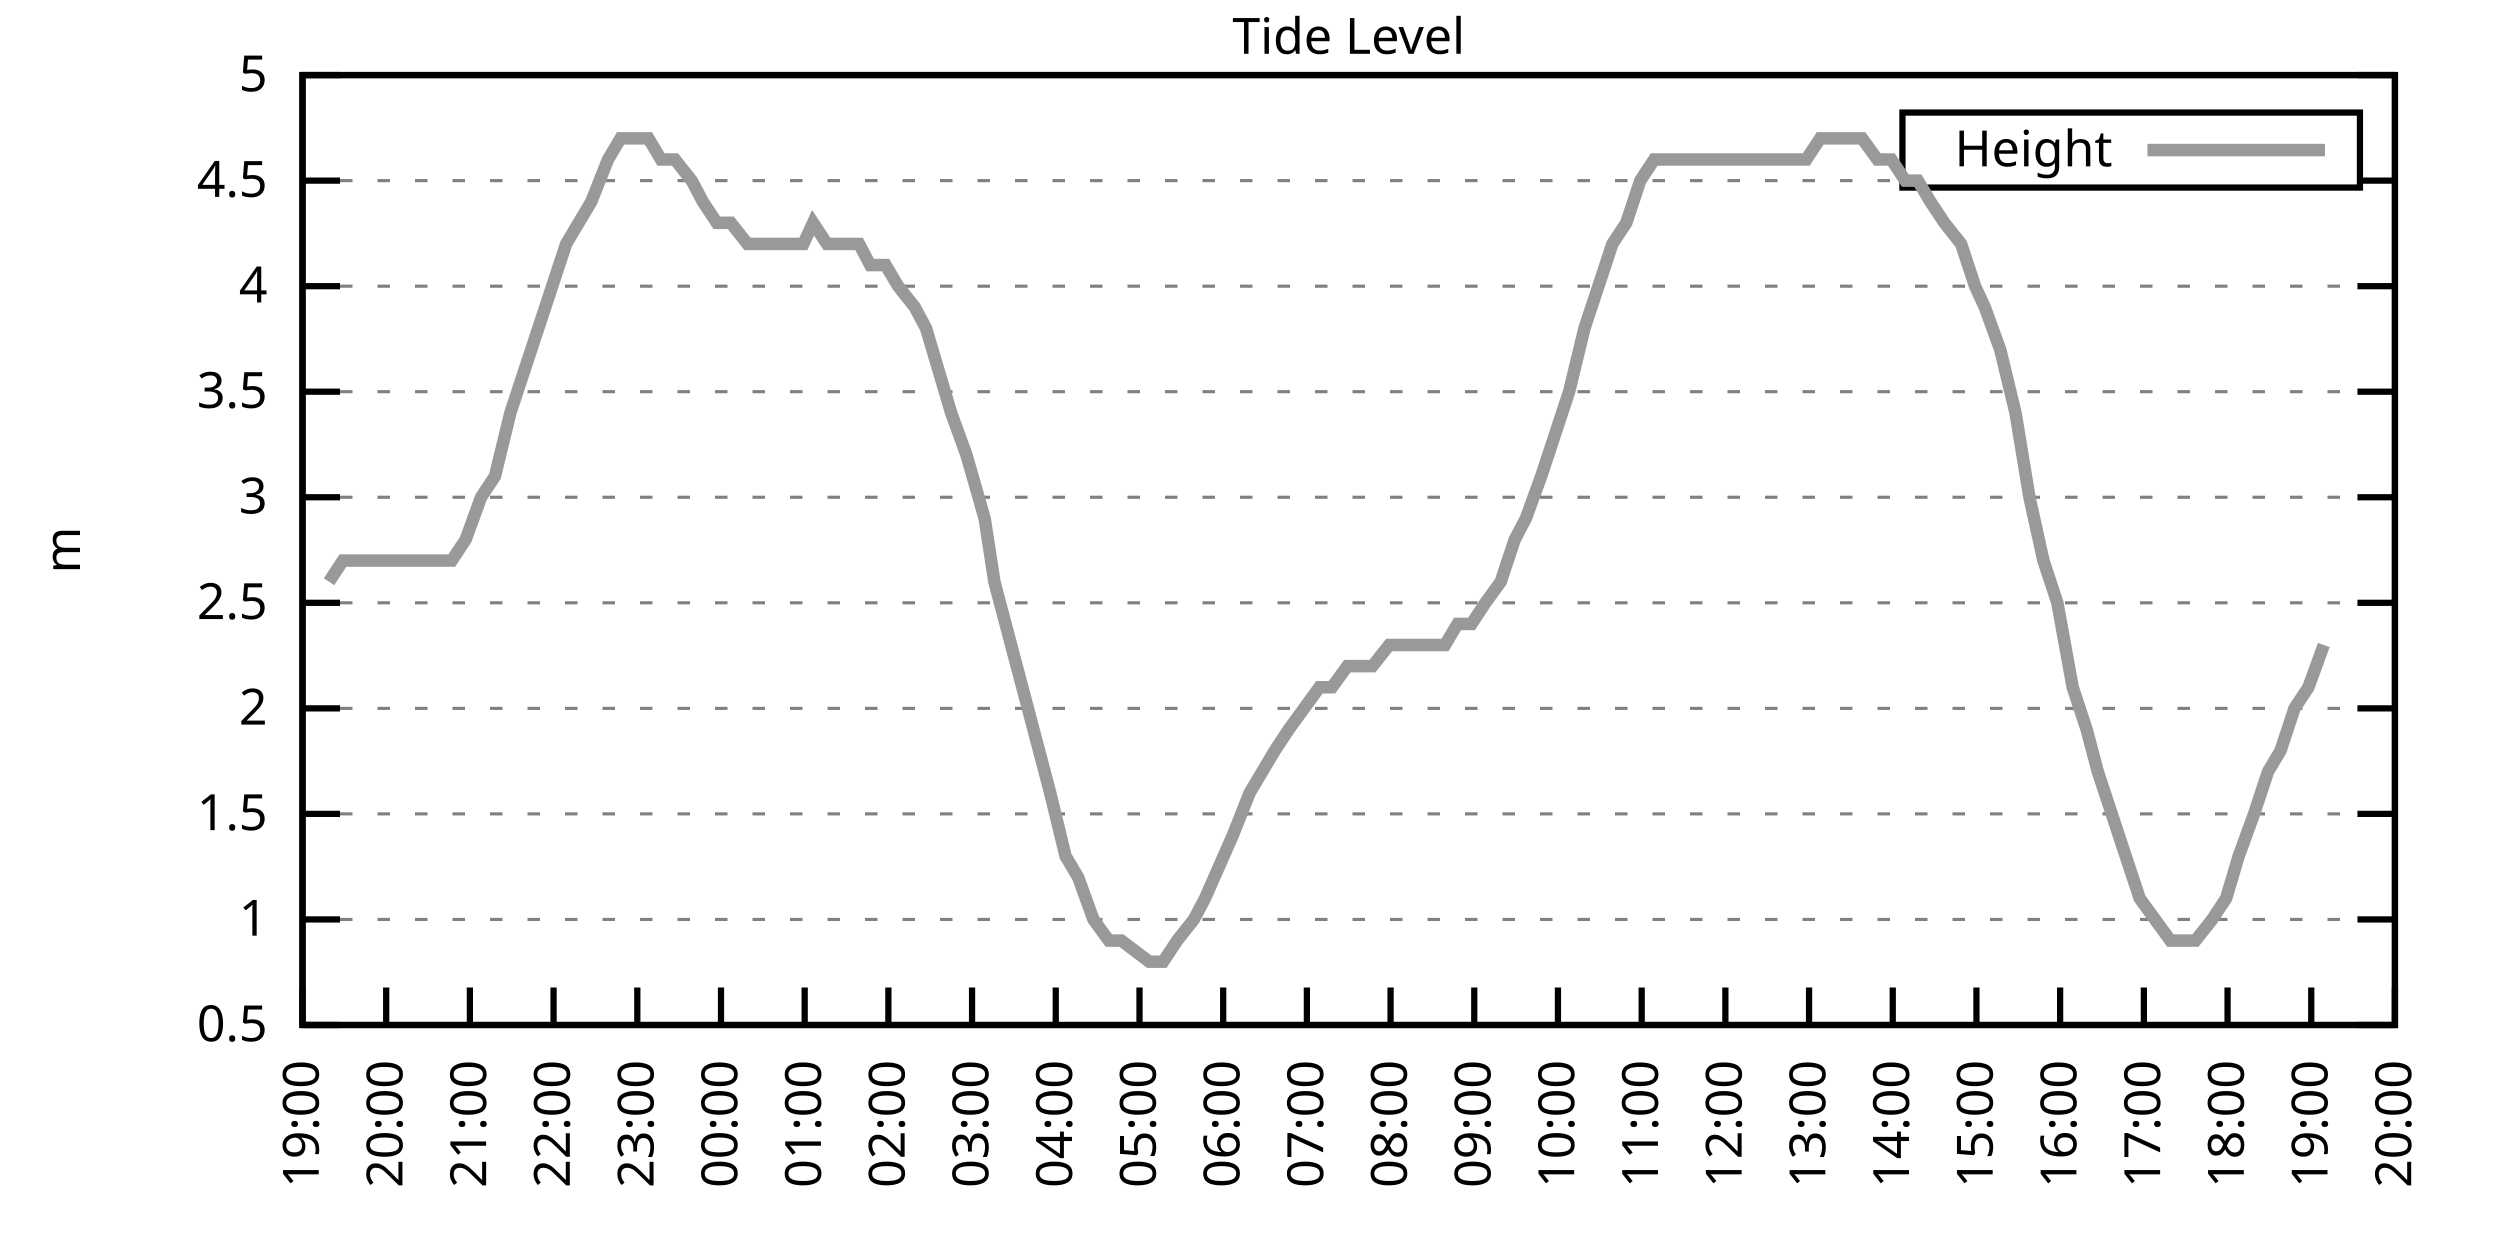
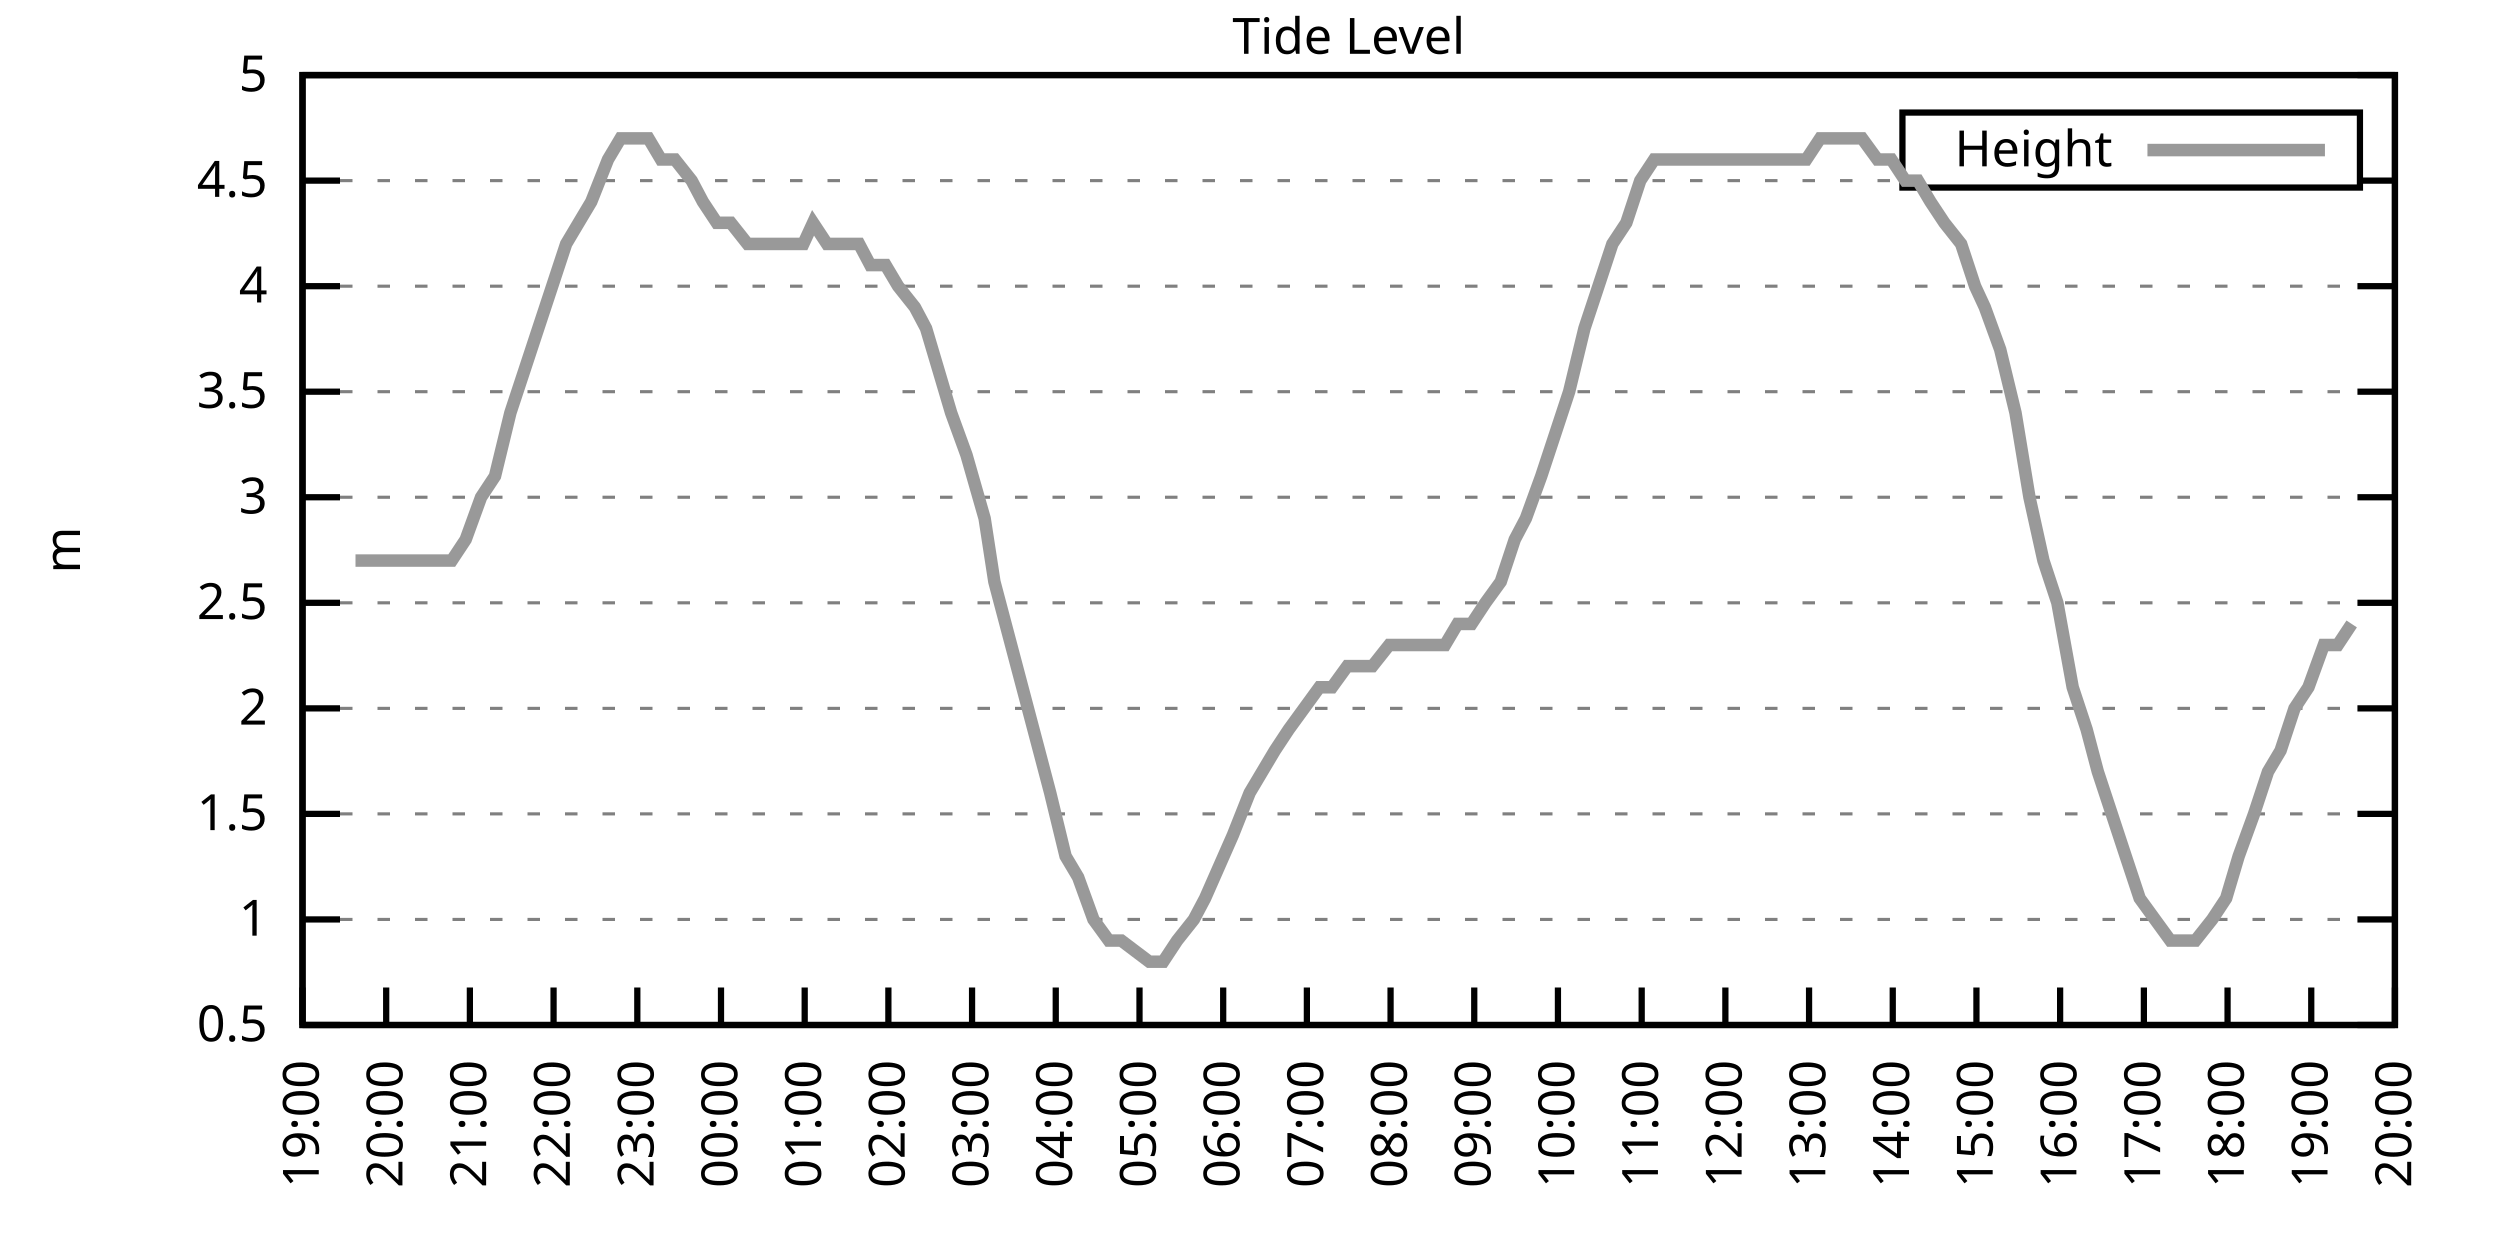
<svg xmlns="http://www.w3.org/2000/svg" xmlns:xlink="http://www.w3.org/1999/xlink" width="400" height="200" viewBox="0 0 400 200">
  <g id="gnuplot_canvas">
    <rect x="0" y="0" width="400" height="200" fill="none" />
    <defs>
      <circle id="gpDot" r="0.5" stroke-width="0.5" stroke="currentColor" />
      <path id="gpPt0" stroke-width="0.333" stroke="currentColor" d="M-1,0 h2 M0,-1 v2" />
      <path id="gpPt1" stroke-width="0.333" stroke="currentColor" d="M-1,-1 L1,1 M1,-1 L-1,1" />
      <path id="gpPt2" stroke-width="0.333" stroke="currentColor" d="M-1,0 L1,0 M0,-1 L0,1 M-1,-1 L1,1 M-1,1 L1,-1" />
      <rect id="gpPt3" stroke-width="0.333" stroke="currentColor" x="-1" y="-1" width="2" height="2" />
      <rect id="gpPt4" stroke-width="0.333" stroke="currentColor" fill="currentColor" x="-1" y="-1" width="2" height="2" />
      <circle id="gpPt5" stroke-width="0.333" stroke="currentColor" cx="0" cy="0" r="1" />
      <use xlink:href="#gpPt5" id="gpPt6" fill="currentColor" stroke="none" />
      <path id="gpPt7" stroke-width="0.333" stroke="currentColor" d="M0,-1.33 L-1.33,0.67 L1.33,0.67 z" />
      <use xlink:href="#gpPt7" id="gpPt8" fill="currentColor" stroke="none" />
      <use xlink:href="#gpPt7" id="gpPt9" stroke="currentColor" transform="rotate(180)" />
      <use xlink:href="#gpPt9" id="gpPt10" fill="currentColor" stroke="none" />
      <use xlink:href="#gpPt3" id="gpPt11" stroke="currentColor" transform="rotate(45)" />
      <use xlink:href="#gpPt11" id="gpPt12" fill="currentColor" stroke="none" />
      <path id="gpPt13" stroke-width="0.333" stroke="currentColor" d="M0,1.330 L1.265,0.411 L0.782,-1.067 L-0.782,-1.076 L-1.265,0.411 z" />
      <use xlink:href="#gpPt13" id="gpPt14" fill="currentColor" stroke="none" />
      <filter id="textbox" filterUnits="objectBoundingBox" x="0" y="0" height="1" width="1">
        <feFlood flood-color="white" flood-opacity="1" result="bgnd" />
        <feComposite in="SourceGraphic" in2="bgnd" operator="atop" />
      </filter>
      <filter id="greybox" filterUnits="objectBoundingBox" x="0" y="0" height="1" width="1">
        <feFlood flood-color="lightgrey" flood-opacity="1" result="grey" />
        <feComposite in="SourceGraphic" in2="grey" operator="atop" />
      </filter>
    </defs>
    <g fill="none" color="white" stroke="currentColor" stroke-width="1.00" stroke-linecap="butt" stroke-linejoin="miter">
</g>
    <g fill="none" color="black" stroke="currentColor" stroke-width="1.00" stroke-linecap="butt" stroke-linejoin="miter">
      <g stroke="none" shape-rendering="crispEdges">
        <polygon fill="rgb(255, 255, 255)" points="48.40,164.00 383.18,164.00 383.18,12.02 48.40,12.02 " />
      </g>
    </g>
    <g fill="none" color="black" stroke="currentColor" stroke-width="1.00" stroke-linecap="butt" stroke-linejoin="miter">
</g>
    <g fill="none" color="black" stroke="black" stroke-width="0.50" stroke-linecap="butt" stroke-linejoin="miter">
</g>
    <g fill="none" color="gray" stroke="currentColor" stroke-width="0.50" stroke-linecap="butt" stroke-linejoin="miter">
      <path stroke="gray" stroke-dasharray="2,4" class="gridline" d="M48.40,164.00 L383.19,164.00  " />
    </g>
    <g fill="none" color="gray" stroke="gray" stroke-width="1.00" stroke-linecap="butt" stroke-linejoin="miter">
</g>
    <g fill="none" color="black" stroke="currentColor" stroke-width="1.00" stroke-linecap="butt" stroke-linejoin="miter">
      <path stroke="black" d="M48.40,164.00 L54.40,164.00 M383.19,164.00 L377.19,164.00  " />
      <g transform="translate(42.80,166.60)" stroke="none" fill="black" font-family="Sans" font-size="8.00" text-anchor="end">
        <text>
          <tspan font-family="Sans"> 0.5</tspan>
        </text>
      </g>
    </g>
    <g fill="none" color="black" stroke="currentColor" stroke-width="1.00" stroke-linecap="butt" stroke-linejoin="miter">
</g>
    <g fill="none" color="black" stroke="black" stroke-width="0.50" stroke-linecap="butt" stroke-linejoin="miter">
</g>
    <g fill="none" color="gray" stroke="currentColor" stroke-width="0.50" stroke-linecap="butt" stroke-linejoin="miter">
      <path stroke="gray" stroke-dasharray="2,4" class="gridline" d="M48.40,147.11 L383.19,147.11  " />
    </g>
    <g fill="none" color="gray" stroke="gray" stroke-width="1.00" stroke-linecap="butt" stroke-linejoin="miter">
</g>
    <g fill="none" color="black" stroke="currentColor" stroke-width="1.00" stroke-linecap="butt" stroke-linejoin="miter">
      <path stroke="black" d="M48.40,147.11 L54.40,147.11 M383.19,147.11 L377.19,147.11  " />
      <g transform="translate(42.80,149.71)" stroke="none" fill="black" font-family="Sans" font-size="8.00" text-anchor="end">
        <text>
          <tspan font-family="Sans"> 1</tspan>
        </text>
      </g>
    </g>
    <g fill="none" color="black" stroke="currentColor" stroke-width="1.00" stroke-linecap="butt" stroke-linejoin="miter">
</g>
    <g fill="none" color="black" stroke="black" stroke-width="0.50" stroke-linecap="butt" stroke-linejoin="miter">
</g>
    <g fill="none" color="gray" stroke="currentColor" stroke-width="0.50" stroke-linecap="butt" stroke-linejoin="miter">
      <path stroke="gray" stroke-dasharray="2,4" class="gridline" d="M48.40,130.22 L383.19,130.22  " />
    </g>
    <g fill="none" color="gray" stroke="gray" stroke-width="1.00" stroke-linecap="butt" stroke-linejoin="miter">
</g>
    <g fill="none" color="black" stroke="currentColor" stroke-width="1.00" stroke-linecap="butt" stroke-linejoin="miter">
      <path stroke="black" d="M48.40,130.22 L54.40,130.22 M383.19,130.22 L377.19,130.22  " />
      <g transform="translate(42.80,132.82)" stroke="none" fill="black" font-family="Sans" font-size="8.00" text-anchor="end">
        <text>
          <tspan font-family="Sans"> 1.5</tspan>
        </text>
      </g>
    </g>
    <g fill="none" color="black" stroke="currentColor" stroke-width="1.00" stroke-linecap="butt" stroke-linejoin="miter">
</g>
    <g fill="none" color="black" stroke="black" stroke-width="0.50" stroke-linecap="butt" stroke-linejoin="miter">
</g>
    <g fill="none" color="gray" stroke="currentColor" stroke-width="0.50" stroke-linecap="butt" stroke-linejoin="miter">
      <path stroke="gray" stroke-dasharray="2,4" class="gridline" d="M48.40,113.34 L383.19,113.34  " />
    </g>
    <g fill="none" color="gray" stroke="gray" stroke-width="1.00" stroke-linecap="butt" stroke-linejoin="miter">
</g>
    <g fill="none" color="black" stroke="currentColor" stroke-width="1.00" stroke-linecap="butt" stroke-linejoin="miter">
      <path stroke="black" d="M48.40,113.34 L54.40,113.34 M383.19,113.34 L377.19,113.34  " />
      <g transform="translate(42.80,115.94)" stroke="none" fill="black" font-family="Sans" font-size="8.00" text-anchor="end">
        <text>
          <tspan font-family="Sans"> 2</tspan>
        </text>
      </g>
    </g>
    <g fill="none" color="black" stroke="currentColor" stroke-width="1.00" stroke-linecap="butt" stroke-linejoin="miter">
</g>
    <g fill="none" color="black" stroke="black" stroke-width="0.50" stroke-linecap="butt" stroke-linejoin="miter">
</g>
    <g fill="none" color="gray" stroke="currentColor" stroke-width="0.50" stroke-linecap="butt" stroke-linejoin="miter">
      <path stroke="gray" stroke-dasharray="2,4" class="gridline" d="M48.40,96.45 L383.19,96.45  " />
    </g>
    <g fill="none" color="gray" stroke="gray" stroke-width="1.00" stroke-linecap="butt" stroke-linejoin="miter">
</g>
    <g fill="none" color="black" stroke="currentColor" stroke-width="1.00" stroke-linecap="butt" stroke-linejoin="miter">
      <path stroke="black" d="M48.40,96.45 L54.40,96.45 M383.19,96.45 L377.19,96.45  " />
      <g transform="translate(42.80,99.05)" stroke="none" fill="black" font-family="Sans" font-size="8.00" text-anchor="end">
        <text>
          <tspan font-family="Sans"> 2.5</tspan>
        </text>
      </g>
    </g>
    <g fill="none" color="black" stroke="currentColor" stroke-width="1.00" stroke-linecap="butt" stroke-linejoin="miter">
</g>
    <g fill="none" color="black" stroke="black" stroke-width="0.50" stroke-linecap="butt" stroke-linejoin="miter">
</g>
    <g fill="none" color="gray" stroke="currentColor" stroke-width="0.50" stroke-linecap="butt" stroke-linejoin="miter">
      <path stroke="gray" stroke-dasharray="2,4" class="gridline" d="M48.40,79.56 L383.19,79.56  " />
    </g>
    <g fill="none" color="gray" stroke="gray" stroke-width="1.00" stroke-linecap="butt" stroke-linejoin="miter">
</g>
    <g fill="none" color="black" stroke="currentColor" stroke-width="1.00" stroke-linecap="butt" stroke-linejoin="miter">
      <path stroke="black" d="M48.40,79.56 L54.40,79.56 M383.19,79.56 L377.19,79.56  " />
      <g transform="translate(42.80,82.16)" stroke="none" fill="black" font-family="Sans" font-size="8.00" text-anchor="end">
        <text>
          <tspan font-family="Sans"> 3</tspan>
        </text>
      </g>
    </g>
    <g fill="none" color="black" stroke="currentColor" stroke-width="1.00" stroke-linecap="butt" stroke-linejoin="miter">
</g>
    <g fill="none" color="black" stroke="black" stroke-width="0.50" stroke-linecap="butt" stroke-linejoin="miter">
</g>
    <g fill="none" color="gray" stroke="currentColor" stroke-width="0.50" stroke-linecap="butt" stroke-linejoin="miter">
      <path stroke="gray" stroke-dasharray="2,4" class="gridline" d="M48.40,62.67 L383.19,62.67  " />
    </g>
    <g fill="none" color="gray" stroke="gray" stroke-width="1.00" stroke-linecap="butt" stroke-linejoin="miter">
</g>
    <g fill="none" color="black" stroke="currentColor" stroke-width="1.00" stroke-linecap="butt" stroke-linejoin="miter">
      <path stroke="black" d="M48.40,62.67 L54.40,62.67 M383.19,62.67 L377.19,62.67  " />
      <g transform="translate(42.80,65.27)" stroke="none" fill="black" font-family="Sans" font-size="8.00" text-anchor="end">
        <text>
          <tspan font-family="Sans"> 3.5</tspan>
        </text>
      </g>
    </g>
    <g fill="none" color="black" stroke="currentColor" stroke-width="1.00" stroke-linecap="butt" stroke-linejoin="miter">
</g>
    <g fill="none" color="black" stroke="black" stroke-width="0.50" stroke-linecap="butt" stroke-linejoin="miter">
</g>
    <g fill="none" color="gray" stroke="currentColor" stroke-width="0.50" stroke-linecap="butt" stroke-linejoin="miter">
      <path stroke="gray" stroke-dasharray="2,4" class="gridline" d="M48.40,45.79 L383.19,45.79  " />
    </g>
    <g fill="none" color="gray" stroke="gray" stroke-width="1.00" stroke-linecap="butt" stroke-linejoin="miter">
</g>
    <g fill="none" color="black" stroke="currentColor" stroke-width="1.00" stroke-linecap="butt" stroke-linejoin="miter">
      <path stroke="black" d="M48.40,45.79 L54.40,45.79 M383.19,45.79 L377.19,45.79  " />
      <g transform="translate(42.80,48.39)" stroke="none" fill="black" font-family="Sans" font-size="8.00" text-anchor="end">
        <text>
          <tspan font-family="Sans"> 4</tspan>
        </text>
      </g>
    </g>
    <g fill="none" color="black" stroke="currentColor" stroke-width="1.00" stroke-linecap="butt" stroke-linejoin="miter">
</g>
    <g fill="none" color="black" stroke="black" stroke-width="0.50" stroke-linecap="butt" stroke-linejoin="miter">
</g>
    <g fill="none" color="gray" stroke="currentColor" stroke-width="0.50" stroke-linecap="butt" stroke-linejoin="miter">
      <path stroke="gray" stroke-dasharray="2,4" class="gridline" d="M48.40,28.90 L304.39,28.90 M377.59,28.90 L383.19,28.90  " />
    </g>
    <g fill="none" color="gray" stroke="gray" stroke-width="1.00" stroke-linecap="butt" stroke-linejoin="miter">
</g>
    <g fill="none" color="black" stroke="currentColor" stroke-width="1.00" stroke-linecap="butt" stroke-linejoin="miter">
      <path stroke="black" d="M48.40,28.90 L54.40,28.90 M383.19,28.90 L377.19,28.90  " />
      <g transform="translate(42.80,31.50)" stroke="none" fill="black" font-family="Sans" font-size="8.00" text-anchor="end">
        <text>
          <tspan font-family="Sans"> 4.5</tspan>
        </text>
      </g>
    </g>
    <g fill="none" color="black" stroke="currentColor" stroke-width="1.00" stroke-linecap="butt" stroke-linejoin="miter">
</g>
    <g fill="none" color="black" stroke="black" stroke-width="0.50" stroke-linecap="butt" stroke-linejoin="miter">
</g>
    <g fill="none" color="gray" stroke="currentColor" stroke-width="0.50" stroke-linecap="butt" stroke-linejoin="miter">
      <path stroke="gray" stroke-dasharray="2,4" class="gridline" d="M48.40,12.01 L383.19,12.01  " />
    </g>
    <g fill="none" color="gray" stroke="gray" stroke-width="1.00" stroke-linecap="butt" stroke-linejoin="miter">
</g>
    <g fill="none" color="black" stroke="currentColor" stroke-width="1.00" stroke-linecap="butt" stroke-linejoin="miter">
      <path stroke="black" d="M48.40,12.01 L54.40,12.01 M383.19,12.01 L377.19,12.01  " />
      <g transform="translate(42.80,14.61)" stroke="none" fill="black" font-family="Sans" font-size="8.00" text-anchor="end">
        <text>
          <tspan font-family="Sans"> 5</tspan>
        </text>
      </g>
    </g>
    <g fill="none" color="black" stroke="currentColor" stroke-width="1.00" stroke-linecap="butt" stroke-linejoin="miter">
      <path stroke="black" d="M48.40,164.00 L48.40,158.00  " />
      <g transform="translate(51.00,169.60) rotate(270.00)" stroke="none" fill="black" font-family="Sans" font-size="8.00" text-anchor="end">
        <text>
          <tspan font-family="Sans">19:00</tspan>
        </text>
      </g>
    </g>
    <g fill="none" color="black" stroke="currentColor" stroke-width="1.00" stroke-linecap="butt" stroke-linejoin="miter">
      <path stroke="black" d="M61.79,164.00 L61.79,158.00  " />
      <g transform="translate(64.39,169.60) rotate(270.00)" stroke="none" fill="black" font-family="Sans" font-size="8.00" text-anchor="end">
        <text>
          <tspan font-family="Sans">20:00</tspan>
        </text>
      </g>
    </g>
    <g fill="none" color="black" stroke="currentColor" stroke-width="1.00" stroke-linecap="butt" stroke-linejoin="miter">
      <path stroke="black" d="M75.18,164.00 L75.18,158.00  " />
      <g transform="translate(77.78,169.60) rotate(270.00)" stroke="none" fill="black" font-family="Sans" font-size="8.00" text-anchor="end">
        <text>
          <tspan font-family="Sans">21:00</tspan>
        </text>
      </g>
    </g>
    <g fill="none" color="black" stroke="currentColor" stroke-width="1.00" stroke-linecap="butt" stroke-linejoin="miter">
      <path stroke="black" d="M88.57,164.00 L88.57,158.00  " />
      <g transform="translate(91.17,169.60) rotate(270.00)" stroke="none" fill="black" font-family="Sans" font-size="8.00" text-anchor="end">
        <text>
          <tspan font-family="Sans">22:00</tspan>
        </text>
      </g>
    </g>
    <g fill="none" color="black" stroke="currentColor" stroke-width="1.00" stroke-linecap="butt" stroke-linejoin="miter">
      <path stroke="black" d="M101.97,164.00 L101.97,158.00  " />
      <g transform="translate(104.57,169.60) rotate(270.00)" stroke="none" fill="black" font-family="Sans" font-size="8.00" text-anchor="end">
        <text>
          <tspan font-family="Sans">23:00</tspan>
        </text>
      </g>
    </g>
    <g fill="none" color="black" stroke="currentColor" stroke-width="1.00" stroke-linecap="butt" stroke-linejoin="miter">
      <path stroke="black" d="M115.36,164.00 L115.36,158.00  " />
      <g transform="translate(117.96,169.60) rotate(270.00)" stroke="none" fill="black" font-family="Sans" font-size="8.00" text-anchor="end">
        <text>
          <tspan font-family="Sans">00:00</tspan>
        </text>
      </g>
    </g>
    <g fill="none" color="black" stroke="currentColor" stroke-width="1.00" stroke-linecap="butt" stroke-linejoin="miter">
      <path stroke="black" d="M128.75,164.00 L128.75,158.00  " />
      <g transform="translate(131.35,169.60) rotate(270.00)" stroke="none" fill="black" font-family="Sans" font-size="8.00" text-anchor="end">
        <text>
          <tspan font-family="Sans">01:00</tspan>
        </text>
      </g>
    </g>
    <g fill="none" color="black" stroke="currentColor" stroke-width="1.00" stroke-linecap="butt" stroke-linejoin="miter">
      <path stroke="black" d="M142.14,164.00 L142.14,158.00  " />
      <g transform="translate(144.74,169.60) rotate(270.00)" stroke="none" fill="black" font-family="Sans" font-size="8.00" text-anchor="end">
        <text>
          <tspan font-family="Sans">02:00</tspan>
        </text>
      </g>
    </g>
    <g fill="none" color="black" stroke="currentColor" stroke-width="1.00" stroke-linecap="butt" stroke-linejoin="miter">
      <path stroke="black" d="M155.53,164.00 L155.53,158.00  " />
      <g transform="translate(158.13,169.60) rotate(270.00)" stroke="none" fill="black" font-family="Sans" font-size="8.00" text-anchor="end">
        <text>
          <tspan font-family="Sans">03:00</tspan>
        </text>
      </g>
    </g>
    <g fill="none" color="black" stroke="currentColor" stroke-width="1.00" stroke-linecap="butt" stroke-linejoin="miter">
      <path stroke="black" d="M168.92,164.00 L168.92,158.00  " />
      <g transform="translate(171.52,169.60) rotate(270.00)" stroke="none" fill="black" font-family="Sans" font-size="8.00" text-anchor="end">
        <text>
          <tspan font-family="Sans">04:00</tspan>
        </text>
      </g>
    </g>
    <g fill="none" color="black" stroke="currentColor" stroke-width="1.00" stroke-linecap="butt" stroke-linejoin="miter">
      <path stroke="black" d="M182.32,164.00 L182.32,158.00  " />
      <g transform="translate(184.92,169.60) rotate(270.00)" stroke="none" fill="black" font-family="Sans" font-size="8.00" text-anchor="end">
        <text>
          <tspan font-family="Sans">05:00</tspan>
        </text>
      </g>
    </g>
    <g fill="none" color="black" stroke="currentColor" stroke-width="1.00" stroke-linecap="butt" stroke-linejoin="miter">
      <path stroke="black" d="M195.71,164.00 L195.71,158.00  " />
      <g transform="translate(198.31,169.60) rotate(270.00)" stroke="none" fill="black" font-family="Sans" font-size="8.00" text-anchor="end">
        <text>
          <tspan font-family="Sans">06:00</tspan>
        </text>
      </g>
    </g>
    <g fill="none" color="black" stroke="currentColor" stroke-width="1.00" stroke-linecap="butt" stroke-linejoin="miter">
      <path stroke="black" d="M209.10,164.00 L209.10,158.00  " />
      <g transform="translate(211.70,169.60) rotate(270.00)" stroke="none" fill="black" font-family="Sans" font-size="8.00" text-anchor="end">
        <text>
          <tspan font-family="Sans">07:00</tspan>
        </text>
      </g>
    </g>
    <g fill="none" color="black" stroke="currentColor" stroke-width="1.00" stroke-linecap="butt" stroke-linejoin="miter">
      <path stroke="black" d="M222.49,164.00 L222.49,158.00  " />
      <g transform="translate(225.09,169.60) rotate(270.00)" stroke="none" fill="black" font-family="Sans" font-size="8.00" text-anchor="end">
        <text>
          <tspan font-family="Sans">08:00</tspan>
        </text>
      </g>
    </g>
    <g fill="none" color="black" stroke="currentColor" stroke-width="1.00" stroke-linecap="butt" stroke-linejoin="miter">
      <path stroke="black" d="M235.88,164.00 L235.88,158.00  " />
      <g transform="translate(238.48,169.60) rotate(270.00)" stroke="none" fill="black" font-family="Sans" font-size="8.00" text-anchor="end">
        <text>
          <tspan font-family="Sans">09:00</tspan>
        </text>
      </g>
    </g>
    <g fill="none" color="black" stroke="currentColor" stroke-width="1.00" stroke-linecap="butt" stroke-linejoin="miter">
      <path stroke="black" d="M249.27,164.00 L249.27,158.00  " />
      <g transform="translate(251.87,169.60) rotate(270.00)" stroke="none" fill="black" font-family="Sans" font-size="8.00" text-anchor="end">
        <text>
          <tspan font-family="Sans">10:00</tspan>
        </text>
      </g>
    </g>
    <g fill="none" color="black" stroke="currentColor" stroke-width="1.00" stroke-linecap="butt" stroke-linejoin="miter">
      <path stroke="black" d="M262.67,164.00 L262.67,158.00  " />
      <g transform="translate(265.27,169.60) rotate(270.00)" stroke="none" fill="black" font-family="Sans" font-size="8.00" text-anchor="end">
        <text>
          <tspan font-family="Sans">11:00</tspan>
        </text>
      </g>
    </g>
    <g fill="none" color="black" stroke="currentColor" stroke-width="1.00" stroke-linecap="butt" stroke-linejoin="miter">
      <path stroke="black" d="M276.06,164.00 L276.06,158.00  " />
      <g transform="translate(278.66,169.60) rotate(270.00)" stroke="none" fill="black" font-family="Sans" font-size="8.00" text-anchor="end">
        <text>
          <tspan font-family="Sans">12:00</tspan>
        </text>
      </g>
    </g>
    <g fill="none" color="black" stroke="currentColor" stroke-width="1.00" stroke-linecap="butt" stroke-linejoin="miter">
      <path stroke="black" d="M289.45,164.00 L289.45,158.00  " />
      <g transform="translate(292.05,169.60) rotate(270.00)" stroke="none" fill="black" font-family="Sans" font-size="8.00" text-anchor="end">
        <text>
          <tspan font-family="Sans">13:00</tspan>
        </text>
      </g>
    </g>
    <g fill="none" color="black" stroke="currentColor" stroke-width="1.00" stroke-linecap="butt" stroke-linejoin="miter">
      <path stroke="black" d="M302.84,164.00 L302.84,158.00  " />
      <g transform="translate(305.44,169.60) rotate(270.00)" stroke="none" fill="black" font-family="Sans" font-size="8.00" text-anchor="end">
        <text>
          <tspan font-family="Sans">14:00</tspan>
        </text>
      </g>
    </g>
    <g fill="none" color="black" stroke="currentColor" stroke-width="1.00" stroke-linecap="butt" stroke-linejoin="miter">
      <path stroke="black" d="M316.23,164.00 L316.23,158.00  " />
      <g transform="translate(318.83,169.60) rotate(270.00)" stroke="none" fill="black" font-family="Sans" font-size="8.00" text-anchor="end">
        <text>
          <tspan font-family="Sans">15:00</tspan>
        </text>
      </g>
    </g>
    <g fill="none" color="black" stroke="currentColor" stroke-width="1.00" stroke-linecap="butt" stroke-linejoin="miter">
      <path stroke="black" d="M329.62,164.00 L329.62,158.00  " />
      <g transform="translate(332.22,169.60) rotate(270.00)" stroke="none" fill="black" font-family="Sans" font-size="8.00" text-anchor="end">
        <text>
          <tspan font-family="Sans">16:00</tspan>
        </text>
      </g>
    </g>
    <g fill="none" color="black" stroke="currentColor" stroke-width="1.00" stroke-linecap="butt" stroke-linejoin="miter">
      <path stroke="black" d="M343.02,164.00 L343.02,158.00  " />
      <g transform="translate(345.62,169.60) rotate(270.00)" stroke="none" fill="black" font-family="Sans" font-size="8.00" text-anchor="end">
        <text>
          <tspan font-family="Sans">17:00</tspan>
        </text>
      </g>
    </g>
    <g fill="none" color="black" stroke="currentColor" stroke-width="1.00" stroke-linecap="butt" stroke-linejoin="miter">
      <path stroke="black" d="M356.41,164.00 L356.41,158.00  " />
      <g transform="translate(359.01,169.60) rotate(270.00)" stroke="none" fill="black" font-family="Sans" font-size="8.00" text-anchor="end">
        <text>
          <tspan font-family="Sans">18:00</tspan>
        </text>
      </g>
    </g>
    <g fill="none" color="black" stroke="currentColor" stroke-width="1.00" stroke-linecap="butt" stroke-linejoin="miter">
      <path stroke="black" d="M369.80,164.00 L369.80,158.00  " />
      <g transform="translate(372.40,169.60) rotate(270.00)" stroke="none" fill="black" font-family="Sans" font-size="8.00" text-anchor="end">
        <text>
          <tspan font-family="Sans">19:00</tspan>
        </text>
      </g>
    </g>
    <g fill="none" color="black" stroke="currentColor" stroke-width="1.00" stroke-linecap="butt" stroke-linejoin="miter">
      <path stroke="black" d="M383.19,164.00 L383.19,158.00  " />
      <g transform="translate(385.79,169.60) rotate(270.00)" stroke="none" fill="black" font-family="Sans" font-size="8.00" text-anchor="end">
        <text>
          <tspan font-family="Sans">20:00</tspan>
        </text>
      </g>
    </g>
    <g fill="none" color="black" stroke="currentColor" stroke-width="1.00" stroke-linecap="butt" stroke-linejoin="miter">
</g>
    <g fill="none" color="black" stroke="currentColor" stroke-width="1.00" stroke-linecap="butt" stroke-linejoin="miter">
      <path stroke="black" d="M48.40,12.01 L48.40,164.00 L383.19,164.00 L383.19,12.01 L48.40,12.01 Z  " />
    </g>
    <g fill="none" color="black" stroke="currentColor" stroke-width="1.00" stroke-linecap="butt" stroke-linejoin="miter">
</g>
    <g fill="none" color="black" stroke="currentColor" stroke-width="1.00" stroke-linecap="butt" stroke-linejoin="miter">
      <path stroke="black" d="M304.39,30.01 L304.39,18.01 L377.59,18.01 L377.59,30.01 L304.39,30.01 Z  " />
    </g>
    <g id="Tide_level_plot_1">
      <g fill="none" color="white" stroke="black" stroke-width="2.00" stroke-linecap="butt" stroke-linejoin="miter">
</g>
      <g fill="none" color="black" stroke="currentColor" stroke-width="2.00" stroke-linecap="butt" stroke-linejoin="miter">
        <g transform="translate(337.99,26.61)" stroke="none" fill="black" font-family="Sans" font-size="8.00" text-anchor="end">
          <text>
            <tspan font-family="Sans">Height</tspan>
          </text>
        </g>
      </g>
      <g fill="none" color="black" stroke="currentColor" stroke-width="2.00" stroke-linecap="butt" stroke-linejoin="miter">
-         <path stroke="rgb(153, 153, 153)" d="M343.59,24.01 L371.99,24.01 M52.64,93.07 L54.87,89.69 L56.88,89.69 L59.34,89.69 L61.57,89.69 L63.80,89.69   L66.03,89.69 L68.26,89.69 L70.27,89.69 L72.28,89.69 L74.51,86.32 L76.97,79.56 L79.20,76.18 L81.66,66.05   L83.89,59.30 L86.12,52.54 L88.35,45.79 L90.58,39.03 L92.59,35.65 L94.60,32.28 L97.28,25.52 L99.29,22.14   L101.52,22.14 L103.75,22.14 L105.76,25.52 L107.99,25.52 L110.67,28.90 L112.46,32.28 L114.69,35.65 L116.92,35.65   L119.60,39.03 L121.61,39.03 L123.62,39.03 L125.85,39.03 L128.53,39.03 L130.09,35.65 L132.32,39.03 L134.78,39.03   L137.45,39.03 L139.24,42.41 L141.69,42.41 L143.70,45.79 L146.38,49.16 L148.17,52.54 L150.18,59.30 L152.18,66.05   L154.64,72.81 L157.54,82.94 L159.10,93.07 L161.78,103.20 L163.57,109.96 L166.25,120.09 L168.03,126.85 L170.49,136.98   L172.50,140.36 L174.95,147.11 L177.41,150.49 L179.41,150.49 L183.88,153.87 L186.11,153.87 L188.34,150.49 L191.02,147.11   L192.81,143.73 L197.27,133.60 L199.95,126.85 L201.96,123.47 L203.97,120.09 L206.20,116.71 L211.11,109.96 L213.12,109.96   L215.57,106.58 L217.36,106.58 L219.59,106.58 L222.27,103.20 L224.28,103.20 L226.73,103.20 L228.52,103.20 L231.20,103.20   L233.20,99.83 L235.44,99.83 L237.67,96.45 L240.12,93.07 L242.36,86.32 L244.14,82.94 L246.60,76.18 L248.83,69.43   L251.06,62.67 L253.51,52.54 L255.75,45.79 L257.98,39.03 L260.21,35.65 L262.44,28.90 L264.67,25.52 L266.91,25.52   L269.14,25.52 L271.37,25.52 L273.60,25.52 L275.83,25.52 L277.40,25.52 L279.85,25.52 L282.08,25.52 L284.32,25.52   L286.77,25.52 L289.00,25.52 L291.23,22.14 L293.69,22.14 L295.92,22.14 L297.93,22.14 L300.39,25.52 L302.62,25.52   L304.85,28.90 L306.86,28.90 L308.87,32.28 L311.10,35.65 L313.78,39.03 L316.01,45.79 L317.57,49.16 L320.03,55.92   L322.48,66.05 L324.71,79.56 L326.95,89.69 L329.18,96.45 L331.63,109.96 L333.86,116.71 L335.65,123.47 L337.88,130.22   L340.11,136.98 L342.35,143.73 L344.80,147.11 L347.26,150.49 L349.26,150.49 L351.27,150.49 L353.95,147.11 L356.18,143.73   L358.19,136.98 L360.65,130.22 L362.88,123.47 L364.89,120.09 L367.12,113.34 L369.35,109.96 L371.81,103.20  " />
+         <path stroke="rgb(153, 153, 153)" d="M343.59,24.01 L371.99,24.01 M56.88,89.69 L59.34,89.69 L61.57,89.69 L63.80,89.69 L66.03,89.69 L68.26,89.69   L70.27,89.69 L72.28,89.69 L74.51,86.32 L76.97,79.56 L79.20,76.18 L81.66,66.05 L83.89,59.30 L86.12,52.54   L88.35,45.79 L90.58,39.03 L92.59,35.65 L94.60,32.28 L97.28,25.52 L99.29,22.14 L101.52,22.14 L103.75,22.14   L105.76,25.52 L107.99,25.52 L110.67,28.90 L112.46,32.28 L114.69,35.65 L116.92,35.65 L119.60,39.03 L121.61,39.03   L123.62,39.03 L125.85,39.03 L128.53,39.03 L130.09,35.65 L132.32,39.03 L134.78,39.03 L137.45,39.03 L139.24,42.41   L141.69,42.41 L143.70,45.79 L146.38,49.16 L148.17,52.54 L150.18,59.30 L152.18,66.05 L154.64,72.81 L157.54,82.94   L159.10,93.07 L161.78,103.20 L163.57,109.96 L166.25,120.09 L168.03,126.85 L170.49,136.98 L172.50,140.36 L174.95,147.11   L177.41,150.49 L179.41,150.49 L183.88,153.87 L186.11,153.87 L188.34,150.49 L191.02,147.11 L192.81,143.73 L197.27,133.60   L199.95,126.85 L201.96,123.47 L203.97,120.09 L206.20,116.71 L211.11,109.96 L213.12,109.96 L215.57,106.58 L217.36,106.58   L219.59,106.58 L222.27,103.20 L224.28,103.20 L226.73,103.20 L228.52,103.20 L231.20,103.20 L233.20,99.83 L235.44,99.83   L237.67,96.45 L240.12,93.07 L242.36,86.32 L244.14,82.94 L246.60,76.18 L248.83,69.43 L251.06,62.67 L253.51,52.54   L255.75,45.79 L257.98,39.03 L260.21,35.65 L262.44,28.90 L264.67,25.52 L266.91,25.52 L269.14,25.52 L271.37,25.52   L273.60,25.52 L275.83,25.52 L277.40,25.52 L279.85,25.52 L282.08,25.52 L284.32,25.52 L286.77,25.52 L289.00,25.52   L291.23,22.14 L293.69,22.14 L295.92,22.14 L297.93,22.14 L300.39,25.52 L302.62,25.52 L304.85,28.90 L306.86,28.90   L308.87,32.28 L311.10,35.65 L313.78,39.03 L316.01,45.79 L317.57,49.16 L320.03,55.92 L322.48,66.05 L324.71,79.56   L326.95,89.69 L329.18,96.45 L331.63,109.96 L333.86,116.71 L335.65,123.47 L337.88,130.22 L340.11,136.98 L342.35,143.73   L344.80,147.11 L347.26,150.49 L349.26,150.49 L351.27,150.49 L353.95,147.11 L356.18,143.73 L358.19,136.98 L360.65,130.22   L362.88,123.47 L364.89,120.09 L367.12,113.34 L369.35,109.96 L371.81,103.20 L374.04,103.20 L376.27,99.83  " />
      </g>
    </g>
    <g fill="none" color="black" stroke="currentColor" stroke-width="2.00" stroke-linecap="butt" stroke-linejoin="miter">
</g>
    <g fill="none" color="black" stroke="black" stroke-width="1.00" stroke-linecap="butt" stroke-linejoin="miter">
</g>
    <g fill="none" color="black" stroke="currentColor" stroke-width="1.00" stroke-linecap="butt" stroke-linejoin="miter">
      <path stroke="black" d="M48.40,12.01 L48.40,164.00 L383.19,164.00 L383.19,12.01 L48.40,12.01 Z  " />
      <g transform="translate(12.80,88.01) rotate(270.00)" stroke="none" fill="black" font-family="Sans" font-size="8.00" text-anchor="middle">
        <text>
          <tspan font-family="Sans">m</tspan>
        </text>
      </g>
    </g>
    <g fill="none" color="black" stroke="currentColor" stroke-width="1.00" stroke-linecap="butt" stroke-linejoin="miter">
</g>
    <g fill="none" color="black" stroke="currentColor" stroke-width="1.00" stroke-linecap="butt" stroke-linejoin="miter">
      <g transform="translate(215.79,8.61)" stroke="none" fill="black" font-family="Sans" font-size="8.00" text-anchor="middle">
        <text>
          <tspan font-family="Sans">Tide Level</tspan>
        </text>
      </g>
    </g>
    <g fill="none" color="black" stroke="currentColor" stroke-width="1.00" stroke-linecap="butt" stroke-linejoin="miter">
</g>
  </g>
</svg>
